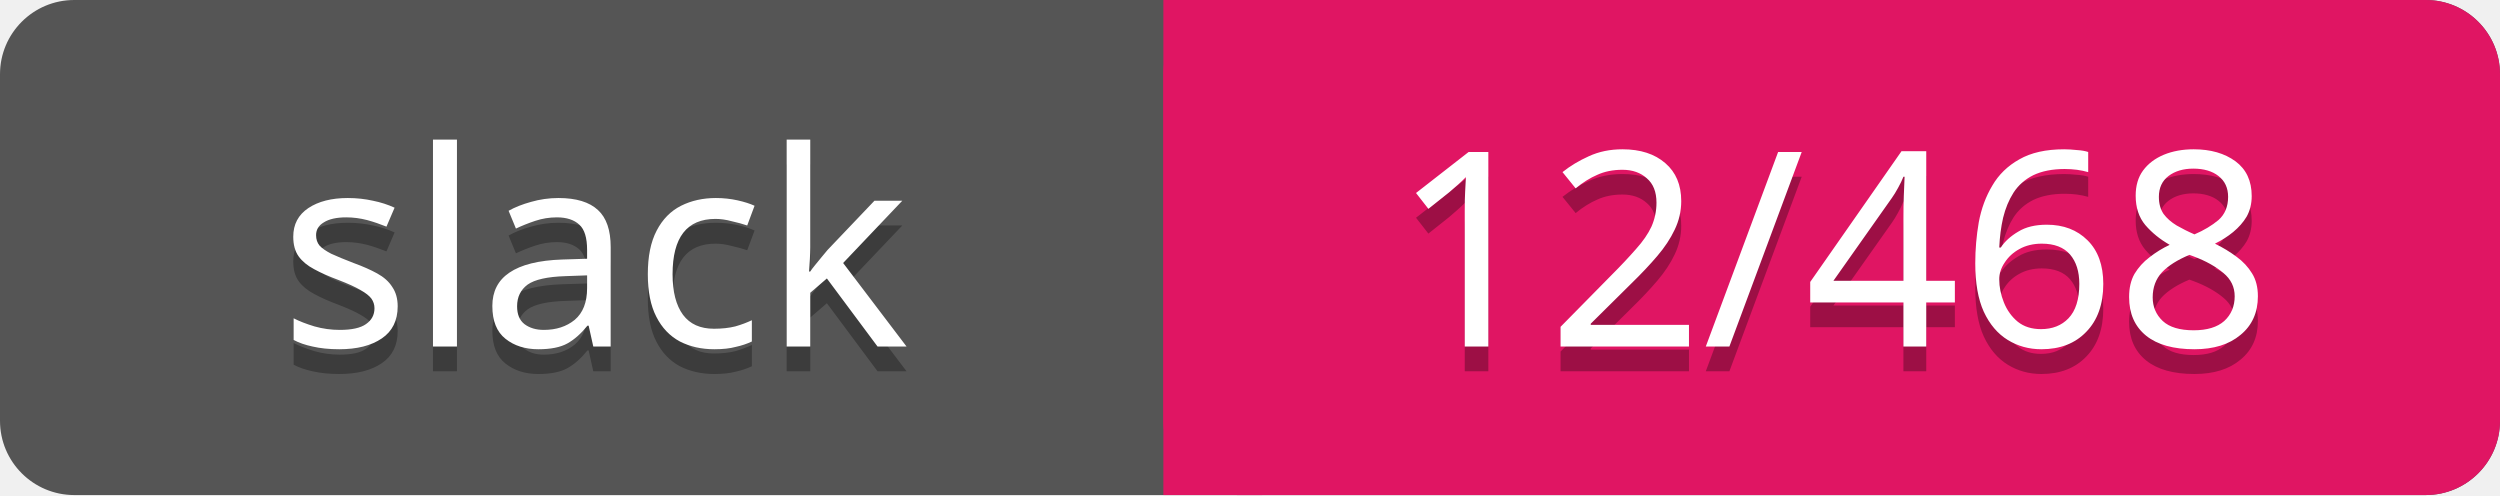
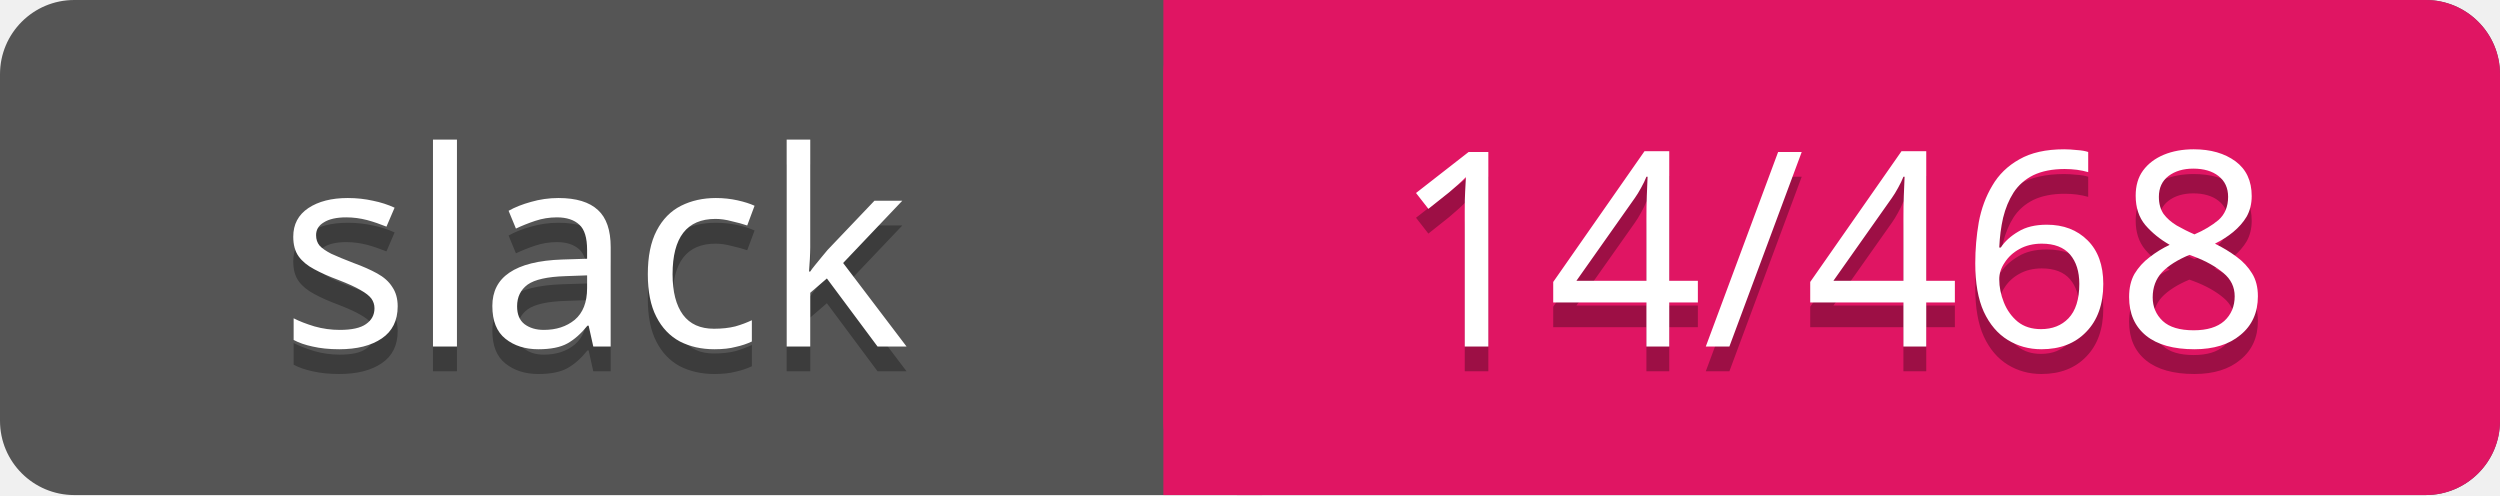
<svg xmlns="http://www.w3.org/2000/svg" width="101" height="20">
  <rect rx="3" width="101" height="20" fill="#555" />
  <rect rx="3" x="47" width="54" height="20" fill="#E01563" />
  <path d="M47 0h4v20h-4z" fill="#E01563" />
  <g text-anchor="middle" font-family="Verdana" font-size="11">
    <text fill="#010101" fill-opacity=".3" x="24" y="15">slack</text>
    <text fill="#fff" x="24" y="14">slack</text>
-     <text fill="#010101" fill-opacity=".3" x="74" y="15">12/468</text>
-     <text fill="#fff" x="74" y="14">12/468</text>
+     <text fill="#010101" fill-opacity=".3" x="74" y="15">14/468</text>
+     <text fill="#fff" x="74" y="14">14/468</text>
  </g>
</svg>
